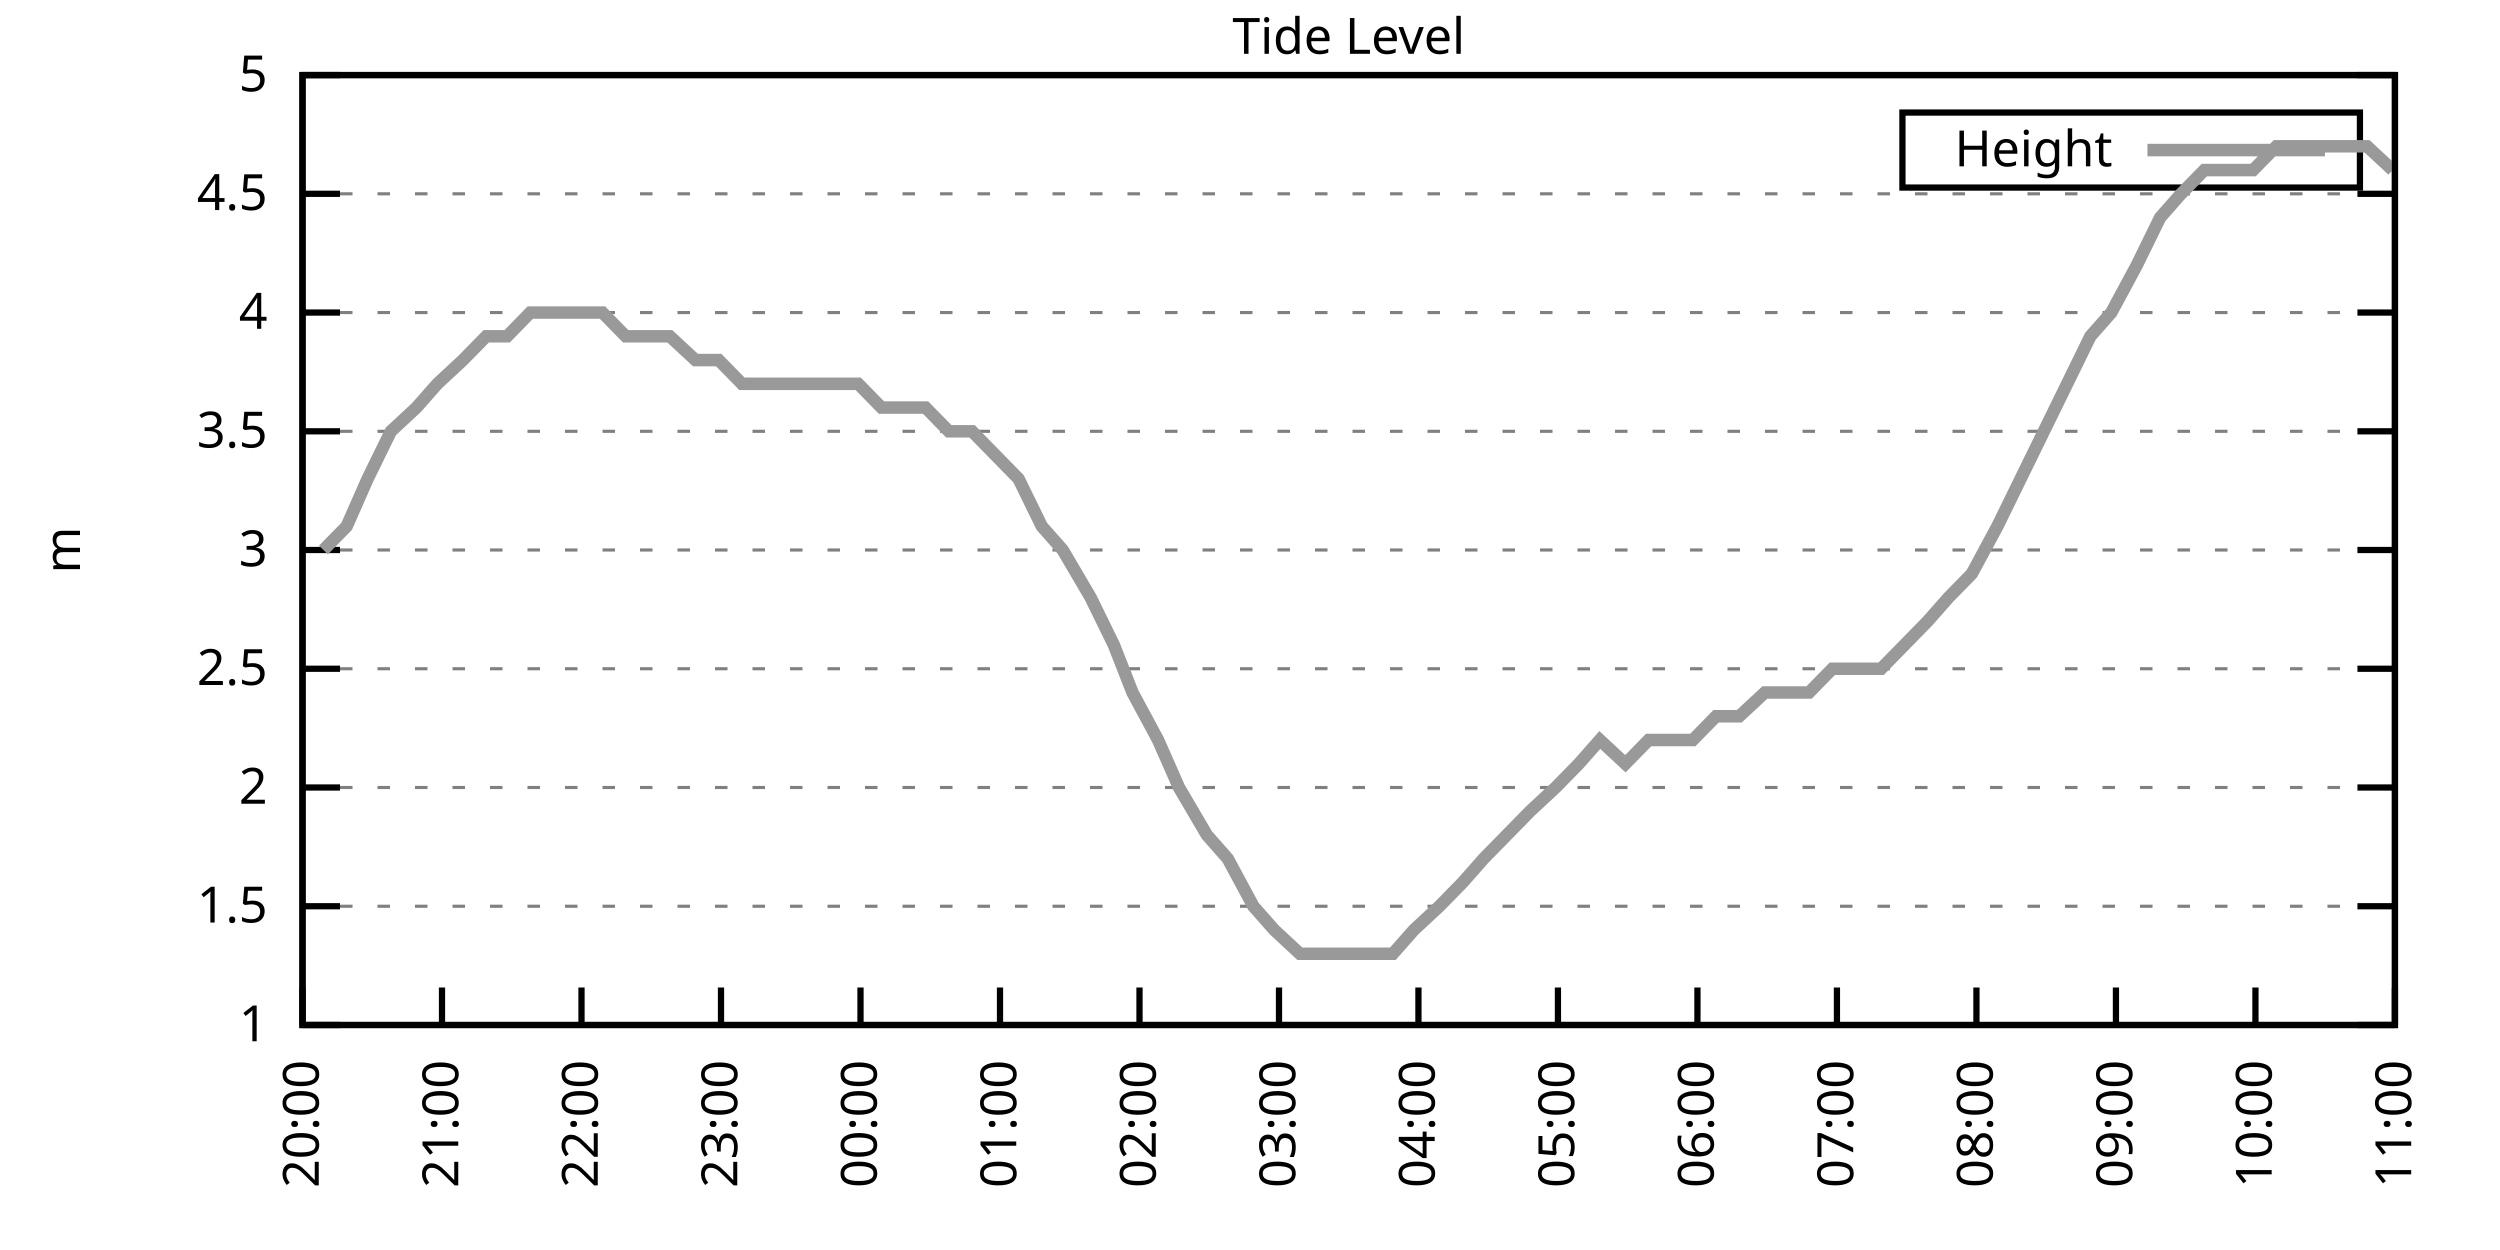
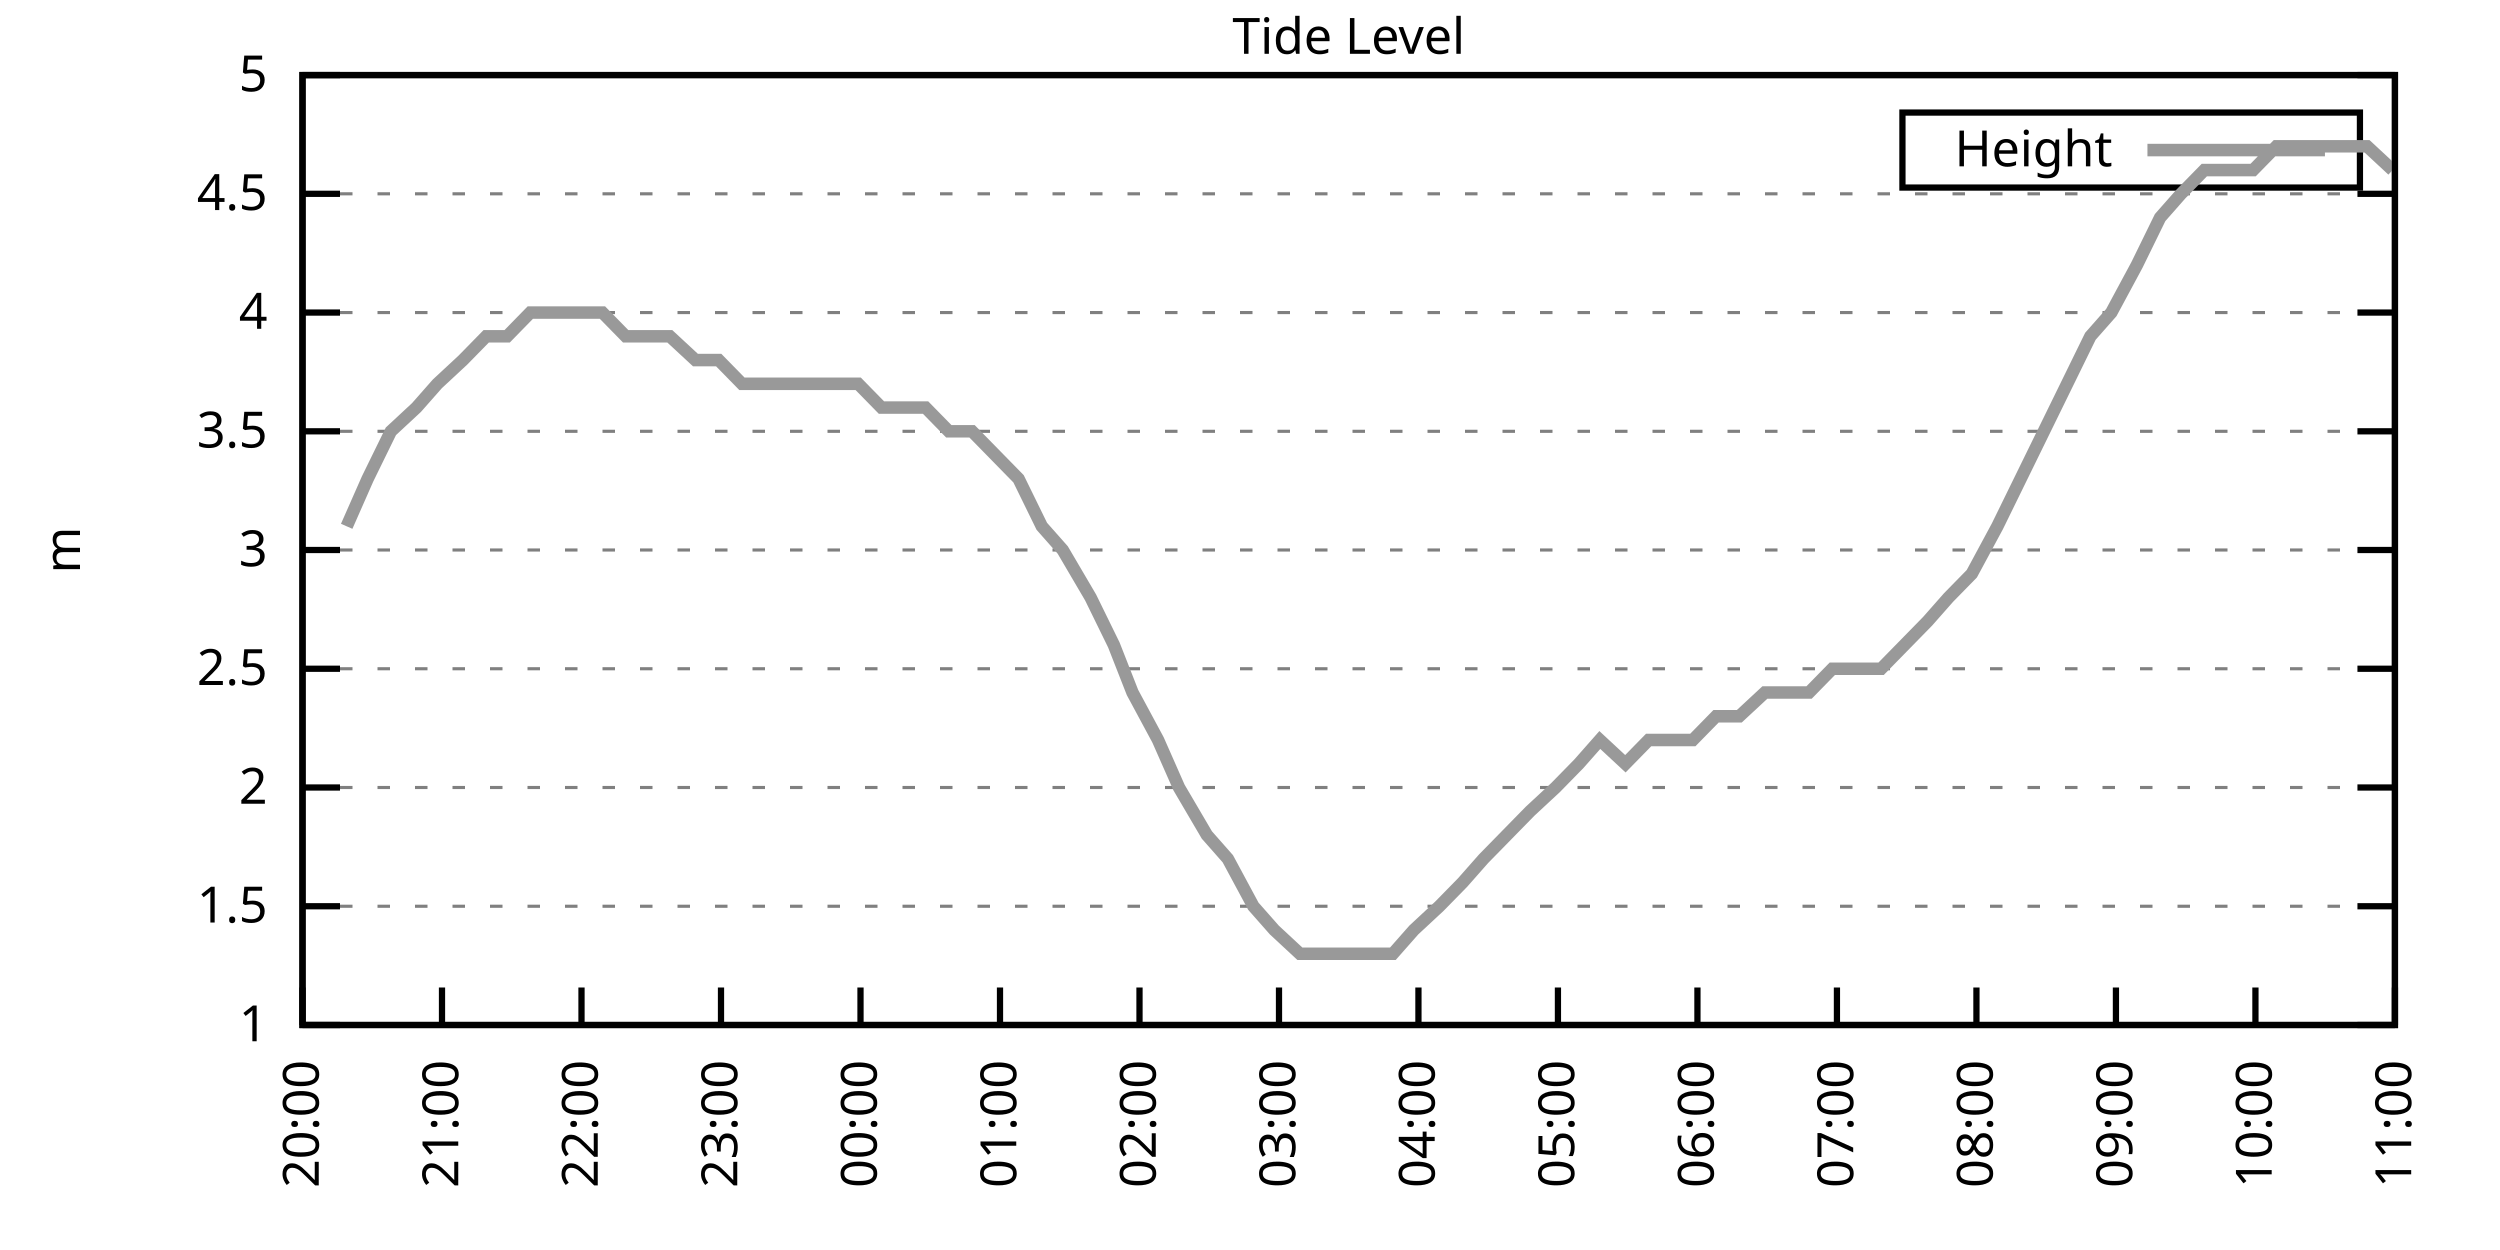
<svg xmlns="http://www.w3.org/2000/svg" xmlns:xlink="http://www.w3.org/1999/xlink" width="400" height="200" viewBox="0 0 400 200">
  <g id="gnuplot_canvas">
    <rect x="0" y="0" width="400" height="200" fill="none" />
    <defs>
      <circle id="gpDot" r="0.5" stroke-width="0.5" stroke="currentColor" />
      <path id="gpPt0" stroke-width="0.333" stroke="currentColor" d="M-1,0 h2 M0,-1 v2" />
      <path id="gpPt1" stroke-width="0.333" stroke="currentColor" d="M-1,-1 L1,1 M1,-1 L-1,1" />
      <path id="gpPt2" stroke-width="0.333" stroke="currentColor" d="M-1,0 L1,0 M0,-1 L0,1 M-1,-1 L1,1 M-1,1 L1,-1" />
      <rect id="gpPt3" stroke-width="0.333" stroke="currentColor" x="-1" y="-1" width="2" height="2" />
      <rect id="gpPt4" stroke-width="0.333" stroke="currentColor" fill="currentColor" x="-1" y="-1" width="2" height="2" />
      <circle id="gpPt5" stroke-width="0.333" stroke="currentColor" cx="0" cy="0" r="1" />
      <use xlink:href="#gpPt5" id="gpPt6" fill="currentColor" stroke="none" />
      <path id="gpPt7" stroke-width="0.333" stroke="currentColor" d="M0,-1.33 L-1.33,0.67 L1.33,0.67 z" />
      <use xlink:href="#gpPt7" id="gpPt8" fill="currentColor" stroke="none" />
      <use xlink:href="#gpPt7" id="gpPt9" stroke="currentColor" transform="rotate(180)" />
      <use xlink:href="#gpPt9" id="gpPt10" fill="currentColor" stroke="none" />
      <use xlink:href="#gpPt3" id="gpPt11" stroke="currentColor" transform="rotate(45)" />
      <use xlink:href="#gpPt11" id="gpPt12" fill="currentColor" stroke="none" />
      <path id="gpPt13" stroke-width="0.333" stroke="currentColor" d="M0,1.330 L1.265,0.411 L0.782,-1.067 L-0.782,-1.076 L-1.265,0.411 z" />
      <use xlink:href="#gpPt13" id="gpPt14" fill="currentColor" stroke="none" />
      <filter id="textbox" filterUnits="objectBoundingBox" x="0" y="0" height="1" width="1">
        <feFlood flood-color="white" flood-opacity="1" result="bgnd" />
        <feComposite in="SourceGraphic" in2="bgnd" operator="atop" />
      </filter>
      <filter id="greybox" filterUnits="objectBoundingBox" x="0" y="0" height="1" width="1">
        <feFlood flood-color="lightgrey" flood-opacity="1" result="grey" />
        <feComposite in="SourceGraphic" in2="grey" operator="atop" />
      </filter>
    </defs>
    <g fill="none" color="white" stroke="currentColor" stroke-width="1.00" stroke-linecap="butt" stroke-linejoin="miter">
</g>
    <g fill="none" color="black" stroke="currentColor" stroke-width="1.00" stroke-linecap="butt" stroke-linejoin="miter">
      <g stroke="none" shape-rendering="crispEdges">
        <polygon fill="rgb(255, 255, 255)" points="48.40,164.00 383.18,164.00 383.18,12.02 48.40,12.02 " />
      </g>
    </g>
    <g fill="none" color="black" stroke="currentColor" stroke-width="1.00" stroke-linecap="butt" stroke-linejoin="miter">
</g>
    <g fill="none" color="black" stroke="black" stroke-width="0.50" stroke-linecap="butt" stroke-linejoin="miter">
</g>
    <g fill="none" color="gray" stroke="currentColor" stroke-width="0.50" stroke-linecap="butt" stroke-linejoin="miter">
      <path stroke="gray" stroke-dasharray="2,4" class="gridline" d="M48.40,164.00 L383.19,164.00  " />
    </g>
    <g fill="none" color="gray" stroke="gray" stroke-width="1.00" stroke-linecap="butt" stroke-linejoin="miter">
</g>
    <g fill="none" color="black" stroke="currentColor" stroke-width="1.00" stroke-linecap="butt" stroke-linejoin="miter">
      <path stroke="black" d="M48.40,164.00 L54.40,164.00 M383.19,164.00 L377.19,164.00  " />
      <g transform="translate(42.80,166.60)" stroke="none" fill="black" font-family="Sans" font-size="8.00" text-anchor="end">
        <text>
          <tspan font-family="Sans"> 1</tspan>
        </text>
      </g>
    </g>
    <g fill="none" color="black" stroke="currentColor" stroke-width="1.00" stroke-linecap="butt" stroke-linejoin="miter">
</g>
    <g fill="none" color="black" stroke="black" stroke-width="0.50" stroke-linecap="butt" stroke-linejoin="miter">
</g>
    <g fill="none" color="gray" stroke="currentColor" stroke-width="0.50" stroke-linecap="butt" stroke-linejoin="miter">
      <path stroke="gray" stroke-dasharray="2,4" class="gridline" d="M48.40,145.00 L383.19,145.00  " />
    </g>
    <g fill="none" color="gray" stroke="gray" stroke-width="1.00" stroke-linecap="butt" stroke-linejoin="miter">
</g>
    <g fill="none" color="black" stroke="currentColor" stroke-width="1.00" stroke-linecap="butt" stroke-linejoin="miter">
      <path stroke="black" d="M48.40,145.00 L54.40,145.00 M383.19,145.00 L377.19,145.00  " />
      <g transform="translate(42.80,147.60)" stroke="none" fill="black" font-family="Sans" font-size="8.00" text-anchor="end">
        <text>
          <tspan font-family="Sans"> 1.5</tspan>
        </text>
      </g>
    </g>
    <g fill="none" color="black" stroke="currentColor" stroke-width="1.00" stroke-linecap="butt" stroke-linejoin="miter">
</g>
    <g fill="none" color="black" stroke="black" stroke-width="0.50" stroke-linecap="butt" stroke-linejoin="miter">
</g>
    <g fill="none" color="gray" stroke="currentColor" stroke-width="0.50" stroke-linecap="butt" stroke-linejoin="miter">
      <path stroke="gray" stroke-dasharray="2,4" class="gridline" d="M48.40,126.00 L383.19,126.00  " />
    </g>
    <g fill="none" color="gray" stroke="gray" stroke-width="1.00" stroke-linecap="butt" stroke-linejoin="miter">
</g>
    <g fill="none" color="black" stroke="currentColor" stroke-width="1.00" stroke-linecap="butt" stroke-linejoin="miter">
      <path stroke="black" d="M48.40,126.00 L54.40,126.00 M383.19,126.00 L377.19,126.00  " />
      <g transform="translate(42.80,128.60)" stroke="none" fill="black" font-family="Sans" font-size="8.00" text-anchor="end">
        <text>
          <tspan font-family="Sans"> 2</tspan>
        </text>
      </g>
    </g>
    <g fill="none" color="black" stroke="currentColor" stroke-width="1.00" stroke-linecap="butt" stroke-linejoin="miter">
</g>
    <g fill="none" color="black" stroke="black" stroke-width="0.50" stroke-linecap="butt" stroke-linejoin="miter">
</g>
    <g fill="none" color="gray" stroke="currentColor" stroke-width="0.50" stroke-linecap="butt" stroke-linejoin="miter">
      <path stroke="gray" stroke-dasharray="2,4" class="gridline" d="M48.40,107.00 L383.19,107.00  " />
    </g>
    <g fill="none" color="gray" stroke="gray" stroke-width="1.00" stroke-linecap="butt" stroke-linejoin="miter">
</g>
    <g fill="none" color="black" stroke="currentColor" stroke-width="1.00" stroke-linecap="butt" stroke-linejoin="miter">
      <path stroke="black" d="M48.40,107.00 L54.40,107.00 M383.19,107.00 L377.19,107.00  " />
      <g transform="translate(42.80,109.60)" stroke="none" fill="black" font-family="Sans" font-size="8.00" text-anchor="end">
        <text>
          <tspan font-family="Sans"> 2.5</tspan>
        </text>
      </g>
    </g>
    <g fill="none" color="black" stroke="currentColor" stroke-width="1.00" stroke-linecap="butt" stroke-linejoin="miter">
</g>
    <g fill="none" color="black" stroke="black" stroke-width="0.50" stroke-linecap="butt" stroke-linejoin="miter">
</g>
    <g fill="none" color="gray" stroke="currentColor" stroke-width="0.50" stroke-linecap="butt" stroke-linejoin="miter">
      <path stroke="gray" stroke-dasharray="2,4" class="gridline" d="M48.40,88.00 L383.19,88.00  " />
    </g>
    <g fill="none" color="gray" stroke="gray" stroke-width="1.00" stroke-linecap="butt" stroke-linejoin="miter">
</g>
    <g fill="none" color="black" stroke="currentColor" stroke-width="1.00" stroke-linecap="butt" stroke-linejoin="miter">
      <path stroke="black" d="M48.40,88.00 L54.40,88.00 M383.19,88.00 L377.19,88.00  " />
      <g transform="translate(42.80,90.60)" stroke="none" fill="black" font-family="Sans" font-size="8.00" text-anchor="end">
        <text>
          <tspan font-family="Sans"> 3</tspan>
        </text>
      </g>
    </g>
    <g fill="none" color="black" stroke="currentColor" stroke-width="1.00" stroke-linecap="butt" stroke-linejoin="miter">
</g>
    <g fill="none" color="black" stroke="black" stroke-width="0.50" stroke-linecap="butt" stroke-linejoin="miter">
</g>
    <g fill="none" color="gray" stroke="currentColor" stroke-width="0.50" stroke-linecap="butt" stroke-linejoin="miter">
      <path stroke="gray" stroke-dasharray="2,4" class="gridline" d="M48.40,69.01 L383.19,69.01  " />
    </g>
    <g fill="none" color="gray" stroke="gray" stroke-width="1.00" stroke-linecap="butt" stroke-linejoin="miter">
</g>
    <g fill="none" color="black" stroke="currentColor" stroke-width="1.00" stroke-linecap="butt" stroke-linejoin="miter">
      <path stroke="black" d="M48.40,69.01 L54.40,69.01 M383.19,69.01 L377.19,69.01  " />
      <g transform="translate(42.80,71.61)" stroke="none" fill="black" font-family="Sans" font-size="8.00" text-anchor="end">
        <text>
          <tspan font-family="Sans"> 3.5</tspan>
        </text>
      </g>
    </g>
    <g fill="none" color="black" stroke="currentColor" stroke-width="1.00" stroke-linecap="butt" stroke-linejoin="miter">
</g>
    <g fill="none" color="black" stroke="black" stroke-width="0.50" stroke-linecap="butt" stroke-linejoin="miter">
</g>
    <g fill="none" color="gray" stroke="currentColor" stroke-width="0.50" stroke-linecap="butt" stroke-linejoin="miter">
      <path stroke="gray" stroke-dasharray="2,4" class="gridline" d="M48.40,50.01 L383.19,50.01  " />
    </g>
    <g fill="none" color="gray" stroke="gray" stroke-width="1.00" stroke-linecap="butt" stroke-linejoin="miter">
</g>
    <g fill="none" color="black" stroke="currentColor" stroke-width="1.00" stroke-linecap="butt" stroke-linejoin="miter">
      <path stroke="black" d="M48.40,50.01 L54.40,50.01 M383.19,50.01 L377.19,50.01  " />
      <g transform="translate(42.80,52.61)" stroke="none" fill="black" font-family="Sans" font-size="8.00" text-anchor="end">
        <text>
          <tspan font-family="Sans"> 4</tspan>
        </text>
      </g>
    </g>
    <g fill="none" color="black" stroke="currentColor" stroke-width="1.00" stroke-linecap="butt" stroke-linejoin="miter">
</g>
    <g fill="none" color="black" stroke="black" stroke-width="0.50" stroke-linecap="butt" stroke-linejoin="miter">
</g>
    <g fill="none" color="gray" stroke="currentColor" stroke-width="0.50" stroke-linecap="butt" stroke-linejoin="miter">
      <path stroke="gray" stroke-dasharray="2,4" class="gridline" d="M48.40,31.01 L383.19,31.01  " />
    </g>
    <g fill="none" color="gray" stroke="gray" stroke-width="1.00" stroke-linecap="butt" stroke-linejoin="miter">
</g>
    <g fill="none" color="black" stroke="currentColor" stroke-width="1.00" stroke-linecap="butt" stroke-linejoin="miter">
      <path stroke="black" d="M48.40,31.01 L54.40,31.01 M383.19,31.01 L377.19,31.01  " />
      <g transform="translate(42.80,33.61)" stroke="none" fill="black" font-family="Sans" font-size="8.00" text-anchor="end">
        <text>
          <tspan font-family="Sans"> 4.5</tspan>
        </text>
      </g>
    </g>
    <g fill="none" color="black" stroke="currentColor" stroke-width="1.00" stroke-linecap="butt" stroke-linejoin="miter">
</g>
    <g fill="none" color="black" stroke="black" stroke-width="0.50" stroke-linecap="butt" stroke-linejoin="miter">
</g>
    <g fill="none" color="gray" stroke="currentColor" stroke-width="0.50" stroke-linecap="butt" stroke-linejoin="miter">
      <path stroke="gray" stroke-dasharray="2,4" class="gridline" d="M48.40,12.01 L383.19,12.01  " />
    </g>
    <g fill="none" color="gray" stroke="gray" stroke-width="1.00" stroke-linecap="butt" stroke-linejoin="miter">
</g>
    <g fill="none" color="black" stroke="currentColor" stroke-width="1.00" stroke-linecap="butt" stroke-linejoin="miter">
      <path stroke="black" d="M48.40,12.01 L54.40,12.01 M383.19,12.01 L377.19,12.01  " />
      <g transform="translate(42.80,14.61)" stroke="none" fill="black" font-family="Sans" font-size="8.00" text-anchor="end">
        <text>
          <tspan font-family="Sans"> 5</tspan>
        </text>
      </g>
    </g>
    <g fill="none" color="black" stroke="currentColor" stroke-width="1.00" stroke-linecap="butt" stroke-linejoin="miter">
      <path stroke="black" d="M48.40,164.00 L48.40,158.00  " />
      <g transform="translate(51.00,169.60) rotate(270.00)" stroke="none" fill="black" font-family="Sans" font-size="8.00" text-anchor="end">
        <text>
          <tspan font-family="Sans">20:00</tspan>
        </text>
      </g>
    </g>
    <g fill="none" color="black" stroke="currentColor" stroke-width="1.00" stroke-linecap="butt" stroke-linejoin="miter">
      <path stroke="black" d="M70.72,164.00 L70.72,158.00  " />
      <g transform="translate(73.32,169.60) rotate(270.00)" stroke="none" fill="black" font-family="Sans" font-size="8.00" text-anchor="end">
        <text>
          <tspan font-family="Sans">21:00</tspan>
        </text>
      </g>
    </g>
    <g fill="none" color="black" stroke="currentColor" stroke-width="1.00" stroke-linecap="butt" stroke-linejoin="miter">
      <path stroke="black" d="M93.04,164.00 L93.04,158.00  " />
      <g transform="translate(95.64,169.60) rotate(270.00)" stroke="none" fill="black" font-family="Sans" font-size="8.00" text-anchor="end">
        <text>
          <tspan font-family="Sans">22:00</tspan>
        </text>
      </g>
    </g>
    <g fill="none" color="black" stroke="currentColor" stroke-width="1.00" stroke-linecap="butt" stroke-linejoin="miter">
      <path stroke="black" d="M115.36,164.00 L115.36,158.00  " />
      <g transform="translate(117.96,169.60) rotate(270.00)" stroke="none" fill="black" font-family="Sans" font-size="8.00" text-anchor="end">
        <text>
          <tspan font-family="Sans">23:00</tspan>
        </text>
      </g>
    </g>
    <g fill="none" color="black" stroke="currentColor" stroke-width="1.00" stroke-linecap="butt" stroke-linejoin="miter">
      <path stroke="black" d="M137.68,164.00 L137.68,158.00  " />
      <g transform="translate(140.28,169.60) rotate(270.00)" stroke="none" fill="black" font-family="Sans" font-size="8.00" text-anchor="end">
        <text>
          <tspan font-family="Sans">00:00</tspan>
        </text>
      </g>
    </g>
    <g fill="none" color="black" stroke="currentColor" stroke-width="1.00" stroke-linecap="butt" stroke-linejoin="miter">
      <path stroke="black" d="M160.00,164.00 L160.00,158.00  " />
      <g transform="translate(162.60,169.60) rotate(270.00)" stroke="none" fill="black" font-family="Sans" font-size="8.00" text-anchor="end">
        <text>
          <tspan font-family="Sans">01:00</tspan>
        </text>
      </g>
    </g>
    <g fill="none" color="black" stroke="currentColor" stroke-width="1.00" stroke-linecap="butt" stroke-linejoin="miter">
      <path stroke="black" d="M182.32,164.00 L182.32,158.00  " />
      <g transform="translate(184.92,169.60) rotate(270.00)" stroke="none" fill="black" font-family="Sans" font-size="8.00" text-anchor="end">
        <text>
          <tspan font-family="Sans">02:00</tspan>
        </text>
      </g>
    </g>
    <g fill="none" color="black" stroke="currentColor" stroke-width="1.00" stroke-linecap="butt" stroke-linejoin="miter">
      <path stroke="black" d="M204.64,164.00 L204.64,158.00  " />
      <g transform="translate(207.24,169.60) rotate(270.00)" stroke="none" fill="black" font-family="Sans" font-size="8.00" text-anchor="end">
        <text>
          <tspan font-family="Sans">03:00</tspan>
        </text>
      </g>
    </g>
    <g fill="none" color="black" stroke="currentColor" stroke-width="1.00" stroke-linecap="butt" stroke-linejoin="miter">
      <path stroke="black" d="M226.95,164.00 L226.95,158.00  " />
      <g transform="translate(229.55,169.60) rotate(270.00)" stroke="none" fill="black" font-family="Sans" font-size="8.00" text-anchor="end">
        <text>
          <tspan font-family="Sans">04:00</tspan>
        </text>
      </g>
    </g>
    <g fill="none" color="black" stroke="currentColor" stroke-width="1.00" stroke-linecap="butt" stroke-linejoin="miter">
      <path stroke="black" d="M249.27,164.00 L249.27,158.00  " />
      <g transform="translate(251.87,169.60) rotate(270.00)" stroke="none" fill="black" font-family="Sans" font-size="8.00" text-anchor="end">
        <text>
          <tspan font-family="Sans">05:00</tspan>
        </text>
      </g>
    </g>
    <g fill="none" color="black" stroke="currentColor" stroke-width="1.00" stroke-linecap="butt" stroke-linejoin="miter">
      <path stroke="black" d="M271.59,164.00 L271.59,158.00  " />
      <g transform="translate(274.19,169.60) rotate(270.00)" stroke="none" fill="black" font-family="Sans" font-size="8.00" text-anchor="end">
        <text>
          <tspan font-family="Sans">06:00</tspan>
        </text>
      </g>
    </g>
    <g fill="none" color="black" stroke="currentColor" stroke-width="1.00" stroke-linecap="butt" stroke-linejoin="miter">
      <path stroke="black" d="M293.91,164.00 L293.91,158.00  " />
      <g transform="translate(296.51,169.60) rotate(270.00)" stroke="none" fill="black" font-family="Sans" font-size="8.00" text-anchor="end">
        <text>
          <tspan font-family="Sans">07:00</tspan>
        </text>
      </g>
    </g>
    <g fill="none" color="black" stroke="currentColor" stroke-width="1.00" stroke-linecap="butt" stroke-linejoin="miter">
      <path stroke="black" d="M316.23,164.00 L316.23,158.00  " />
      <g transform="translate(318.83,169.60) rotate(270.00)" stroke="none" fill="black" font-family="Sans" font-size="8.00" text-anchor="end">
        <text>
          <tspan font-family="Sans">08:00</tspan>
        </text>
      </g>
    </g>
    <g fill="none" color="black" stroke="currentColor" stroke-width="1.00" stroke-linecap="butt" stroke-linejoin="miter">
      <path stroke="black" d="M338.55,164.00 L338.55,158.00  " />
      <g transform="translate(341.15,169.60) rotate(270.00)" stroke="none" fill="black" font-family="Sans" font-size="8.00" text-anchor="end">
        <text>
          <tspan font-family="Sans">09:00</tspan>
        </text>
      </g>
    </g>
    <g fill="none" color="black" stroke="currentColor" stroke-width="1.00" stroke-linecap="butt" stroke-linejoin="miter">
      <path stroke="black" d="M360.87,164.00 L360.87,158.00  " />
      <g transform="translate(363.47,169.60) rotate(270.00)" stroke="none" fill="black" font-family="Sans" font-size="8.00" text-anchor="end">
        <text>
          <tspan font-family="Sans">10:00</tspan>
        </text>
      </g>
    </g>
    <g fill="none" color="black" stroke="currentColor" stroke-width="1.00" stroke-linecap="butt" stroke-linejoin="miter">
      <path stroke="black" d="M383.19,164.00 L383.19,158.00  " />
      <g transform="translate(385.79,169.60) rotate(270.00)" stroke="none" fill="black" font-family="Sans" font-size="8.00" text-anchor="end">
        <text>
          <tspan font-family="Sans">11:00</tspan>
        </text>
      </g>
    </g>
    <g fill="none" color="black" stroke="currentColor" stroke-width="1.00" stroke-linecap="butt" stroke-linejoin="miter">
</g>
    <g fill="none" color="black" stroke="currentColor" stroke-width="1.00" stroke-linecap="butt" stroke-linejoin="miter">
      <path stroke="black" d="M48.40,12.01 L48.40,164.00 L383.19,164.00 L383.19,12.01 L48.40,12.01 Z  " />
    </g>
    <g fill="none" color="black" stroke="currentColor" stroke-width="1.00" stroke-linecap="butt" stroke-linejoin="miter">
</g>
    <g fill="none" color="black" stroke="currentColor" stroke-width="1.00" stroke-linecap="butt" stroke-linejoin="miter">
      <path stroke="black" d="M304.39,30.01 L304.39,18.01 L377.59,18.01 L377.59,30.01 L304.39,30.01 Z  " />
    </g>
    <g id="Tide_level_plot_1">
      <g fill="none" color="white" stroke="black" stroke-width="2.00" stroke-linecap="butt" stroke-linejoin="miter">
</g>
      <g fill="none" color="black" stroke="currentColor" stroke-width="2.00" stroke-linecap="butt" stroke-linejoin="miter">
        <g transform="translate(337.99,26.61)" stroke="none" fill="black" font-family="Sans" font-size="8.00" text-anchor="end">
          <text>
            <tspan font-family="Sans">Height</tspan>
          </text>
        </g>
      </g>
      <g fill="none" color="black" stroke="currentColor" stroke-width="2.00" stroke-linecap="butt" stroke-linejoin="miter">
-         <path stroke="rgb(153, 153, 153)" d="M343.59,24.01 L371.99,24.01 M51.75,88.00 L55.47,84.21 L58.82,76.61 L62.54,69.01 L66.63,65.21 L69.98,61.41   L74.07,57.61 L77.79,53.81 L81.14,53.81 L84.85,50.01 L88.57,50.01 L92.67,50.01 L96.39,50.01 L100.11,53.81   L103.83,53.81 L107.17,53.81 L111.27,57.61 L114.99,57.61 L118.71,61.41 L122.43,61.41 L125.77,61.41 L129.49,61.41   L133.59,61.41 L137.31,61.41 L141.03,65.21 L144.37,65.21 L148.09,65.21 L151.81,69.01 L155.53,69.01 L159.25,72.81   L162.97,76.61 L166.69,84.21 L170.04,88.00 L174.50,95.60 L178.22,103.20 L181.20,110.80 L185.29,118.40 L188.64,126.00   L193.10,133.60 L196.45,137.40 L200.54,145.00 L203.89,148.80 L207.98,152.60 L211.70,152.60 L215.42,152.60 L218.40,152.60   L222.86,152.60 L226.21,148.80 L230.30,145.00 L234.02,141.20 L237.37,137.40 L241.09,133.60 L244.81,129.80 L248.90,126.00   L252.62,122.20 L255.97,118.40 L260.06,122.20 L263.78,118.40 L267.50,118.40 L270.85,118.40 L274.57,114.60 L278.29,114.60   L282.38,110.80 L285.73,110.80 L289.45,110.80 L293.17,107.00 L297.26,107.00 L300.98,107.00 L304.70,103.20 L308.42,99.40   L311.77,95.60 L315.49,91.80 L319.58,84.21 L323.30,76.61 L327.02,69.01 L330.74,61.41 L334.46,53.81 L337.81,50.01   L341.90,42.41 L345.62,34.81 L348.97,31.01 L352.69,27.21 L356.78,27.21 L360.50,27.21 L364.22,23.41 L367.94,23.41   L371.66,23.41 L375.01,23.41 L378.73,23.41 L382.82,27.21  " />
+         <path stroke="rgb(153, 153, 153)" d="M343.59,24.01 L371.99,24.01 M55.47,84.21 L58.82,76.61 L62.54,69.01 L66.63,65.21 L69.98,61.41 L74.07,57.61   L77.79,53.81 L81.14,53.81 L84.85,50.01 L88.57,50.01 L92.67,50.01 L96.39,50.01 L100.11,53.81 L103.83,53.81   L107.17,53.81 L111.27,57.61 L114.99,57.61 L118.71,61.41 L122.43,61.41 L125.77,61.41 L129.49,61.41 L133.59,61.41   L137.31,61.41 L141.03,65.21 L144.37,65.21 L148.09,65.21 L151.81,69.01 L155.53,69.01 L159.25,72.81 L162.97,76.61   L166.69,84.21 L170.04,88.00 L174.50,95.60 L178.22,103.20 L181.20,110.80 L185.29,118.40 L188.64,126.00 L193.10,133.60   L196.45,137.40 L200.54,145.00 L203.89,148.80 L207.98,152.60 L211.70,152.60 L215.42,152.60 L218.40,152.60 L222.86,152.60   L226.21,148.80 L230.30,145.00 L234.02,141.20 L237.37,137.40 L241.09,133.60 L244.81,129.80 L248.90,126.00 L252.62,122.20   L255.97,118.40 L260.06,122.20 L263.78,118.40 L267.50,118.40 L270.85,118.40 L274.57,114.60 L278.29,114.60 L282.38,110.80   L285.73,110.80 L289.45,110.80 L293.17,107.00 L297.26,107.00 L300.98,107.00 L304.70,103.20 L308.42,99.40 L311.77,95.60   L315.49,91.80 L319.58,84.21 L323.30,76.61 L327.02,69.01 L330.74,61.41 L334.46,53.81 L337.81,50.01 L341.90,42.41   L345.62,34.81 L348.97,31.01 L352.69,27.21 L356.78,27.21 L360.50,27.21 L364.22,23.41 L367.94,23.41 L371.66,23.41   L375.01,23.41 L378.73,23.41 L382.82,27.21  " />
      </g>
    </g>
    <g fill="none" color="black" stroke="currentColor" stroke-width="2.00" stroke-linecap="butt" stroke-linejoin="miter">
</g>
    <g fill="none" color="black" stroke="black" stroke-width="1.00" stroke-linecap="butt" stroke-linejoin="miter">
</g>
    <g fill="none" color="black" stroke="currentColor" stroke-width="1.00" stroke-linecap="butt" stroke-linejoin="miter">
      <path stroke="black" d="M48.40,12.01 L48.40,164.00 L383.19,164.00 L383.19,12.01 L48.40,12.01 Z  " />
      <g transform="translate(12.80,88.01) rotate(270.00)" stroke="none" fill="black" font-family="Sans" font-size="8.00" text-anchor="middle">
        <text>
          <tspan font-family="Sans">m</tspan>
        </text>
      </g>
    </g>
    <g fill="none" color="black" stroke="currentColor" stroke-width="1.00" stroke-linecap="butt" stroke-linejoin="miter">
</g>
    <g fill="none" color="black" stroke="currentColor" stroke-width="1.00" stroke-linecap="butt" stroke-linejoin="miter">
      <g transform="translate(215.79,8.61)" stroke="none" fill="black" font-family="Sans" font-size="8.00" text-anchor="middle">
        <text>
          <tspan font-family="Sans">Tide Level</tspan>
        </text>
      </g>
    </g>
    <g fill="none" color="black" stroke="currentColor" stroke-width="1.00" stroke-linecap="butt" stroke-linejoin="miter">
</g>
  </g>
</svg>
